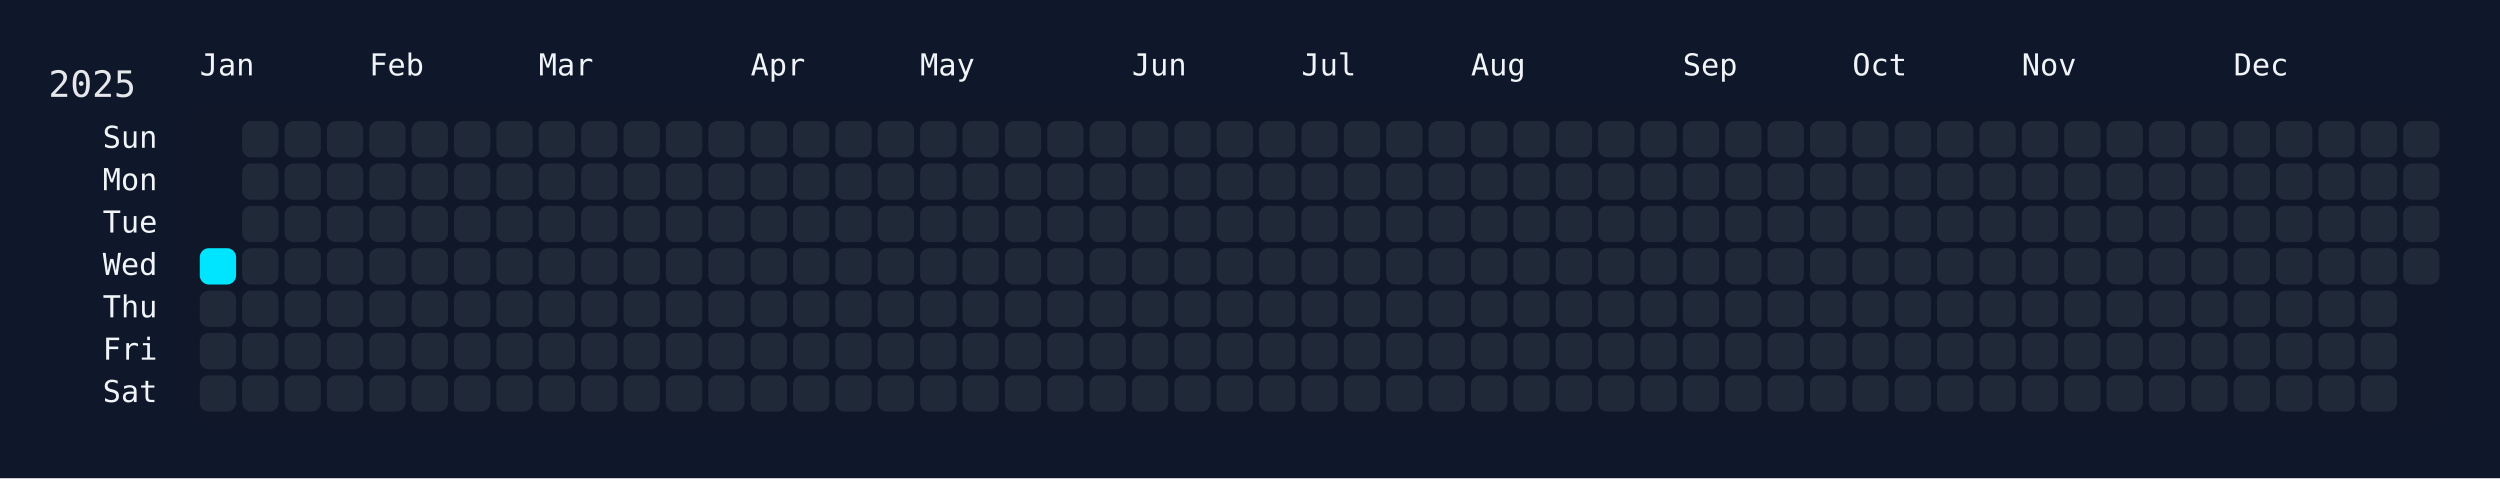
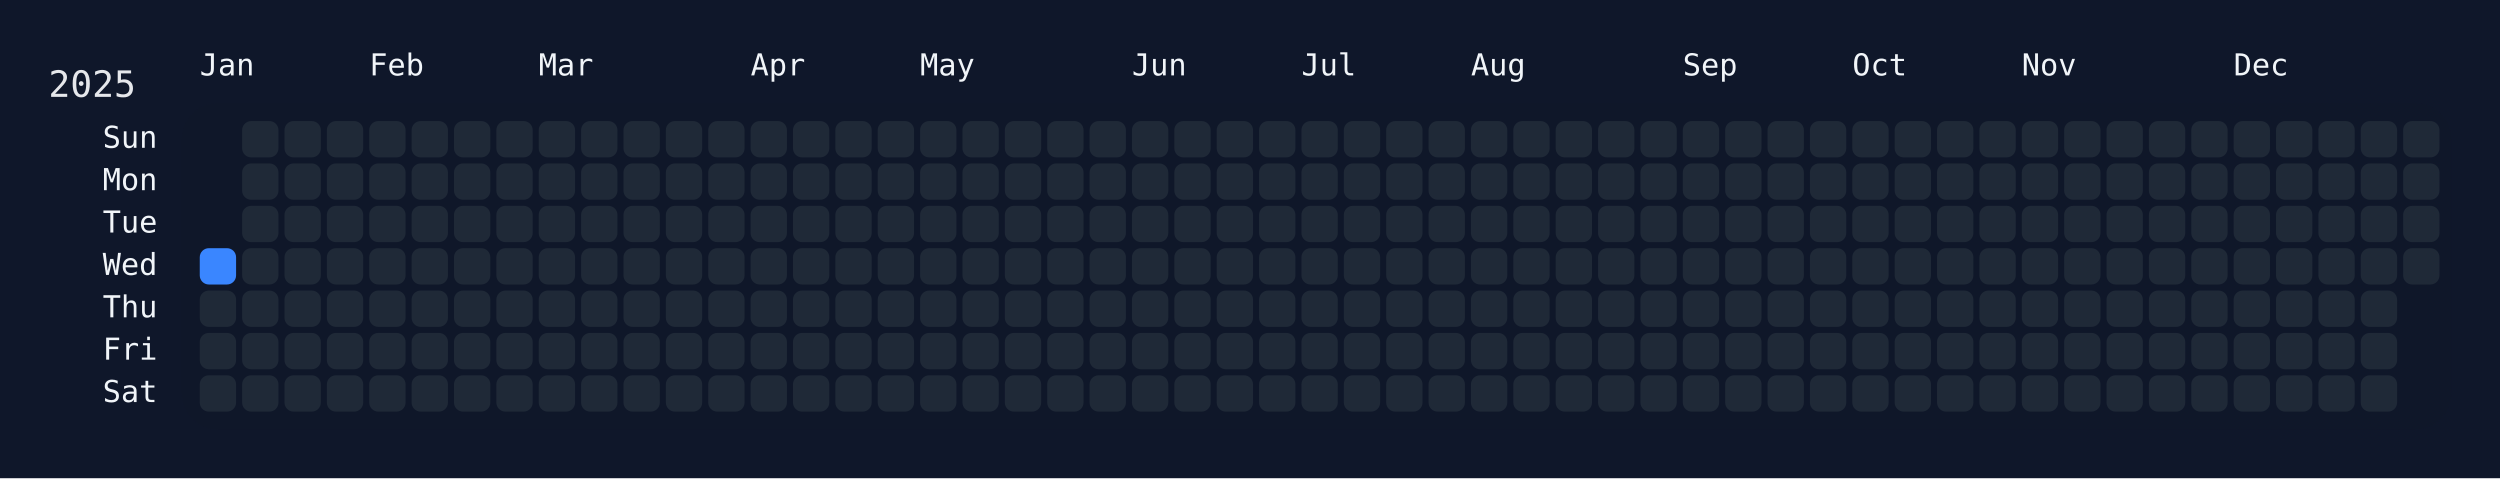
<svg xmlns="http://www.w3.org/2000/svg" width="826" height="158" viewBox="0 0 826 158">
  <rect width="826" height="158" fill="#0f172a" />
  <rect x="60" y="34" width="750" height="108" rx="12" ry="12" fill="rgba(15, 23, 42, 0.8)" />
  <text x="16" y="32" font-size="12" fill="#e5e7eb" font-family="JetBrains Mono, ui-monospace, SFMono-Regular, Menlo, Monaco, Consolas, monospace">2025</text>
  <text x="66" y="18" font-size="10" fill="#f1f5f9" font-family="JetBrains Mono, ui-monospace, SFMono-Regular, Menlo, Monaco, Consolas, monospace" dominant-baseline="hanging">Jan</text>
  <text x="122" y="18" font-size="10" fill="#f1f5f9" font-family="JetBrains Mono, ui-monospace, SFMono-Regular, Menlo, Monaco, Consolas, monospace" dominant-baseline="hanging">Feb</text>
  <text x="178" y="18" font-size="10" fill="#f1f5f9" font-family="JetBrains Mono, ui-monospace, SFMono-Regular, Menlo, Monaco, Consolas, monospace" dominant-baseline="hanging">Mar</text>
  <text x="248" y="18" font-size="10" fill="#f1f5f9" font-family="JetBrains Mono, ui-monospace, SFMono-Regular, Menlo, Monaco, Consolas, monospace" dominant-baseline="hanging">Apr</text>
  <text x="304" y="18" font-size="10" fill="#f1f5f9" font-family="JetBrains Mono, ui-monospace, SFMono-Regular, Menlo, Monaco, Consolas, monospace" dominant-baseline="hanging">May</text>
  <text x="374" y="18" font-size="10" fill="#f1f5f9" font-family="JetBrains Mono, ui-monospace, SFMono-Regular, Menlo, Monaco, Consolas, monospace" dominant-baseline="hanging">Jun</text>
  <text x="430" y="18" font-size="10" fill="#f1f5f9" font-family="JetBrains Mono, ui-monospace, SFMono-Regular, Menlo, Monaco, Consolas, monospace" dominant-baseline="hanging">Jul</text>
  <text x="486" y="18" font-size="10" fill="#f1f5f9" font-family="JetBrains Mono, ui-monospace, SFMono-Regular, Menlo, Monaco, Consolas, monospace" dominant-baseline="hanging">Aug</text>
  <text x="556" y="18" font-size="10" fill="#f1f5f9" font-family="JetBrains Mono, ui-monospace, SFMono-Regular, Menlo, Monaco, Consolas, monospace" dominant-baseline="hanging">Sep</text>
  <text x="612" y="18" font-size="10" fill="#f1f5f9" font-family="JetBrains Mono, ui-monospace, SFMono-Regular, Menlo, Monaco, Consolas, monospace" dominant-baseline="hanging">Oct</text>
  <text x="668" y="18" font-size="10" fill="#f1f5f9" font-family="JetBrains Mono, ui-monospace, SFMono-Regular, Menlo, Monaco, Consolas, monospace" dominant-baseline="hanging">Nov</text>
  <text x="738" y="18" font-size="10" fill="#f1f5f9" font-family="JetBrains Mono, ui-monospace, SFMono-Regular, Menlo, Monaco, Consolas, monospace" dominant-baseline="hanging">Dec</text>
  <text x="52" y="46.0" font-size="10" fill="#f1f5f9" font-family="JetBrains Mono, ui-monospace, SFMono-Regular, Menlo, Monaco, Consolas, monospace" text-anchor="end" dominant-baseline="middle">Sun</text>
  <text x="52" y="60.0" font-size="10" fill="#f1f5f9" font-family="JetBrains Mono, ui-monospace, SFMono-Regular, Menlo, Monaco, Consolas, monospace" text-anchor="end" dominant-baseline="middle">Mon</text>
  <text x="52" y="74.0" font-size="10" fill="#f1f5f9" font-family="JetBrains Mono, ui-monospace, SFMono-Regular, Menlo, Monaco, Consolas, monospace" text-anchor="end" dominant-baseline="middle">Tue</text>
  <text x="52" y="88.0" font-size="10" fill="#f1f5f9" font-family="JetBrains Mono, ui-monospace, SFMono-Regular, Menlo, Monaco, Consolas, monospace" text-anchor="end" dominant-baseline="middle">Wed</text>
  <text x="52" y="102.0" font-size="10" fill="#f1f5f9" font-family="JetBrains Mono, ui-monospace, SFMono-Regular, Menlo, Monaco, Consolas, monospace" text-anchor="end" dominant-baseline="middle">Thu</text>
  <text x="52" y="116.0" font-size="10" fill="#f1f5f9" font-family="JetBrains Mono, ui-monospace, SFMono-Regular, Menlo, Monaco, Consolas, monospace" text-anchor="end" dominant-baseline="middle">Fri</text>
  <text x="52" y="130.0" font-size="10" fill="#f1f5f9" font-family="JetBrains Mono, ui-monospace, SFMono-Regular, Menlo, Monaco, Consolas, monospace" text-anchor="end" dominant-baseline="middle">Sat</text>
  <g transform="translate(66,40)">
-     <rect x="0" y="42" width="12" height="12" rx="3" ry="3" fill="#00e5ff" data-date="2025-01-01" />
+     <rect x="0" y="42" width="12" height="12" rx="3" ry="3" fill="#3a86ff" data-date="2025-01-01" />
    <rect x="0" y="56" width="12" height="12" rx="3" ry="3" fill="#1f2937" data-date="2025-01-02" />
    <rect x="0" y="70" width="12" height="12" rx="3" ry="3" fill="#1f2937" data-date="2025-01-03" />
    <rect x="0" y="84" width="12" height="12" rx="3" ry="3" fill="#1f2937" data-date="2025-01-04" />
    <rect x="14" y="0" width="12" height="12" rx="3" ry="3" fill="#1f2937" data-date="2025-01-05" />
    <rect x="14" y="14" width="12" height="12" rx="3" ry="3" fill="#1f2937" data-date="2025-01-06" />
    <rect x="14" y="28" width="12" height="12" rx="3" ry="3" fill="#1f2937" data-date="2025-01-07" />
    <rect x="14" y="42" width="12" height="12" rx="3" ry="3" fill="#1f2937" data-date="2025-01-08" />
    <rect x="14" y="56" width="12" height="12" rx="3" ry="3" fill="#1f2937" data-date="2025-01-09" />
    <rect x="14" y="70" width="12" height="12" rx="3" ry="3" fill="#1f2937" data-date="2025-01-10" />
    <rect x="14" y="84" width="12" height="12" rx="3" ry="3" fill="#1f2937" data-date="2025-01-11" />
    <rect x="28" y="0" width="12" height="12" rx="3" ry="3" fill="#1f2937" data-date="2025-01-12" />
    <rect x="28" y="14" width="12" height="12" rx="3" ry="3" fill="#1f2937" data-date="2025-01-13" />
    <rect x="28" y="28" width="12" height="12" rx="3" ry="3" fill="#1f2937" data-date="2025-01-14" />
    <rect x="28" y="42" width="12" height="12" rx="3" ry="3" fill="#1f2937" data-date="2025-01-15" />
    <rect x="28" y="56" width="12" height="12" rx="3" ry="3" fill="#1f2937" data-date="2025-01-16" />
    <rect x="28" y="70" width="12" height="12" rx="3" ry="3" fill="#1f2937" data-date="2025-01-17" />
    <rect x="28" y="84" width="12" height="12" rx="3" ry="3" fill="#1f2937" data-date="2025-01-18" />
    <rect x="42" y="0" width="12" height="12" rx="3" ry="3" fill="#1f2937" data-date="2025-01-19" />
    <rect x="42" y="14" width="12" height="12" rx="3" ry="3" fill="#1f2937" data-date="2025-01-20" />
    <rect x="42" y="28" width="12" height="12" rx="3" ry="3" fill="#1f2937" data-date="2025-01-21" />
    <rect x="42" y="42" width="12" height="12" rx="3" ry="3" fill="#1f2937" data-date="2025-01-22" />
    <rect x="42" y="56" width="12" height="12" rx="3" ry="3" fill="#1f2937" data-date="2025-01-23" />
    <rect x="42" y="70" width="12" height="12" rx="3" ry="3" fill="#1f2937" data-date="2025-01-24" />
    <rect x="42" y="84" width="12" height="12" rx="3" ry="3" fill="#1f2937" data-date="2025-01-25" />
    <rect x="56" y="0" width="12" height="12" rx="3" ry="3" fill="#1f2937" data-date="2025-01-26" />
    <rect x="56" y="14" width="12" height="12" rx="3" ry="3" fill="#1f2937" data-date="2025-01-27" />
    <rect x="56" y="28" width="12" height="12" rx="3" ry="3" fill="#1f2937" data-date="2025-01-28" />
    <rect x="56" y="42" width="12" height="12" rx="3" ry="3" fill="#1f2937" data-date="2025-01-29" />
    <rect x="56" y="56" width="12" height="12" rx="3" ry="3" fill="#1f2937" data-date="2025-01-30" />
    <rect x="56" y="70" width="12" height="12" rx="3" ry="3" fill="#1f2937" data-date="2025-01-31" />
    <rect x="56" y="84" width="12" height="12" rx="3" ry="3" fill="#1f2937" data-date="2025-02-01" />
    <rect x="70" y="0" width="12" height="12" rx="3" ry="3" fill="#1f2937" data-date="2025-02-02" />
    <rect x="70" y="14" width="12" height="12" rx="3" ry="3" fill="#1f2937" data-date="2025-02-03" />
    <rect x="70" y="28" width="12" height="12" rx="3" ry="3" fill="#1f2937" data-date="2025-02-04" />
    <rect x="70" y="42" width="12" height="12" rx="3" ry="3" fill="#1f2937" data-date="2025-02-05" />
    <rect x="70" y="56" width="12" height="12" rx="3" ry="3" fill="#1f2937" data-date="2025-02-06" />
    <rect x="70" y="70" width="12" height="12" rx="3" ry="3" fill="#1f2937" data-date="2025-02-07" />
    <rect x="70" y="84" width="12" height="12" rx="3" ry="3" fill="#1f2937" data-date="2025-02-08" />
    <rect x="84" y="0" width="12" height="12" rx="3" ry="3" fill="#1f2937" data-date="2025-02-09" />
    <rect x="84" y="14" width="12" height="12" rx="3" ry="3" fill="#1f2937" data-date="2025-02-10" />
    <rect x="84" y="28" width="12" height="12" rx="3" ry="3" fill="#1f2937" data-date="2025-02-11" />
    <rect x="84" y="42" width="12" height="12" rx="3" ry="3" fill="#1f2937" data-date="2025-02-12" />
    <rect x="84" y="56" width="12" height="12" rx="3" ry="3" fill="#1f2937" data-date="2025-02-13" />
    <rect x="84" y="70" width="12" height="12" rx="3" ry="3" fill="#1f2937" data-date="2025-02-14" />
    <rect x="84" y="84" width="12" height="12" rx="3" ry="3" fill="#1f2937" data-date="2025-02-15" />
    <rect x="98" y="0" width="12" height="12" rx="3" ry="3" fill="#1f2937" data-date="2025-02-16" />
    <rect x="98" y="14" width="12" height="12" rx="3" ry="3" fill="#1f2937" data-date="2025-02-17" />
    <rect x="98" y="28" width="12" height="12" rx="3" ry="3" fill="#1f2937" data-date="2025-02-18" />
    <rect x="98" y="42" width="12" height="12" rx="3" ry="3" fill="#1f2937" data-date="2025-02-19" />
    <rect x="98" y="56" width="12" height="12" rx="3" ry="3" fill="#1f2937" data-date="2025-02-20" />
    <rect x="98" y="70" width="12" height="12" rx="3" ry="3" fill="#1f2937" data-date="2025-02-21" />
    <rect x="98" y="84" width="12" height="12" rx="3" ry="3" fill="#1f2937" data-date="2025-02-22" />
    <rect x="112" y="0" width="12" height="12" rx="3" ry="3" fill="#1f2937" data-date="2025-02-23" />
    <rect x="112" y="14" width="12" height="12" rx="3" ry="3" fill="#1f2937" data-date="2025-02-24" />
    <rect x="112" y="28" width="12" height="12" rx="3" ry="3" fill="#1f2937" data-date="2025-02-25" />
    <rect x="112" y="42" width="12" height="12" rx="3" ry="3" fill="#1f2937" data-date="2025-02-26" />
    <rect x="112" y="56" width="12" height="12" rx="3" ry="3" fill="#1f2937" data-date="2025-02-27" />
    <rect x="112" y="70" width="12" height="12" rx="3" ry="3" fill="#1f2937" data-date="2025-02-28" />
    <rect x="112" y="84" width="12" height="12" rx="3" ry="3" fill="#1f2937" data-date="2025-03-01" />
    <rect x="126" y="0" width="12" height="12" rx="3" ry="3" fill="#1f2937" data-date="2025-03-02" />
    <rect x="126" y="14" width="12" height="12" rx="3" ry="3" fill="#1f2937" data-date="2025-03-03" />
    <rect x="126" y="28" width="12" height="12" rx="3" ry="3" fill="#1f2937" data-date="2025-03-04" />
    <rect x="126" y="42" width="12" height="12" rx="3" ry="3" fill="#1f2937" data-date="2025-03-05" />
    <rect x="126" y="56" width="12" height="12" rx="3" ry="3" fill="#1f2937" data-date="2025-03-06" />
    <rect x="126" y="70" width="12" height="12" rx="3" ry="3" fill="#1f2937" data-date="2025-03-07" />
    <rect x="126" y="84" width="12" height="12" rx="3" ry="3" fill="#1f2937" data-date="2025-03-08" />
    <rect x="140" y="0" width="12" height="12" rx="3" ry="3" fill="#1f2937" data-date="2025-03-09" />
    <rect x="140" y="14" width="12" height="12" rx="3" ry="3" fill="#1f2937" data-date="2025-03-10" />
    <rect x="140" y="28" width="12" height="12" rx="3" ry="3" fill="#1f2937" data-date="2025-03-11" />
    <rect x="140" y="42" width="12" height="12" rx="3" ry="3" fill="#1f2937" data-date="2025-03-12" />
    <rect x="140" y="56" width="12" height="12" rx="3" ry="3" fill="#1f2937" data-date="2025-03-13" />
    <rect x="140" y="70" width="12" height="12" rx="3" ry="3" fill="#1f2937" data-date="2025-03-14" />
    <rect x="140" y="84" width="12" height="12" rx="3" ry="3" fill="#1f2937" data-date="2025-03-15" />
    <rect x="154" y="0" width="12" height="12" rx="3" ry="3" fill="#1f2937" data-date="2025-03-16" />
    <rect x="154" y="14" width="12" height="12" rx="3" ry="3" fill="#1f2937" data-date="2025-03-17" />
    <rect x="154" y="28" width="12" height="12" rx="3" ry="3" fill="#1f2937" data-date="2025-03-18" />
    <rect x="154" y="42" width="12" height="12" rx="3" ry="3" fill="#1f2937" data-date="2025-03-19" />
    <rect x="154" y="56" width="12" height="12" rx="3" ry="3" fill="#1f2937" data-date="2025-03-20" />
    <rect x="154" y="70" width="12" height="12" rx="3" ry="3" fill="#1f2937" data-date="2025-03-21" />
    <rect x="154" y="84" width="12" height="12" rx="3" ry="3" fill="#1f2937" data-date="2025-03-22" />
    <rect x="168" y="0" width="12" height="12" rx="3" ry="3" fill="#1f2937" data-date="2025-03-23" />
    <rect x="168" y="14" width="12" height="12" rx="3" ry="3" fill="#1f2937" data-date="2025-03-24" />
    <rect x="168" y="28" width="12" height="12" rx="3" ry="3" fill="#1f2937" data-date="2025-03-25" />
    <rect x="168" y="42" width="12" height="12" rx="3" ry="3" fill="#1f2937" data-date="2025-03-26" />
    <rect x="168" y="56" width="12" height="12" rx="3" ry="3" fill="#1f2937" data-date="2025-03-27" />
    <rect x="168" y="70" width="12" height="12" rx="3" ry="3" fill="#1f2937" data-date="2025-03-28" />
    <rect x="168" y="84" width="12" height="12" rx="3" ry="3" fill="#1f2937" data-date="2025-03-29" />
    <rect x="182" y="0" width="12" height="12" rx="3" ry="3" fill="#1f2937" data-date="2025-03-30" />
    <rect x="182" y="14" width="12" height="12" rx="3" ry="3" fill="#1f2937" data-date="2025-03-31" />
    <rect x="182" y="28" width="12" height="12" rx="3" ry="3" fill="#1f2937" data-date="2025-04-01" />
    <rect x="182" y="42" width="12" height="12" rx="3" ry="3" fill="#1f2937" data-date="2025-04-02" />
    <rect x="182" y="56" width="12" height="12" rx="3" ry="3" fill="#1f2937" data-date="2025-04-03" />
    <rect x="182" y="70" width="12" height="12" rx="3" ry="3" fill="#1f2937" data-date="2025-04-04" />
    <rect x="182" y="84" width="12" height="12" rx="3" ry="3" fill="#1f2937" data-date="2025-04-05" />
    <rect x="196" y="0" width="12" height="12" rx="3" ry="3" fill="#1f2937" data-date="2025-04-06" />
    <rect x="196" y="14" width="12" height="12" rx="3" ry="3" fill="#1f2937" data-date="2025-04-07" />
    <rect x="196" y="28" width="12" height="12" rx="3" ry="3" fill="#1f2937" data-date="2025-04-08" />
    <rect x="196" y="42" width="12" height="12" rx="3" ry="3" fill="#1f2937" data-date="2025-04-09" />
    <rect x="196" y="56" width="12" height="12" rx="3" ry="3" fill="#1f2937" data-date="2025-04-10" />
    <rect x="196" y="70" width="12" height="12" rx="3" ry="3" fill="#1f2937" data-date="2025-04-11" />
    <rect x="196" y="84" width="12" height="12" rx="3" ry="3" fill="#1f2937" data-date="2025-04-12" />
    <rect x="210" y="0" width="12" height="12" rx="3" ry="3" fill="#1f2937" data-date="2025-04-13" />
    <rect x="210" y="14" width="12" height="12" rx="3" ry="3" fill="#1f2937" data-date="2025-04-14" />
    <rect x="210" y="28" width="12" height="12" rx="3" ry="3" fill="#1f2937" data-date="2025-04-15" />
    <rect x="210" y="42" width="12" height="12" rx="3" ry="3" fill="#1f2937" data-date="2025-04-16" />
    <rect x="210" y="56" width="12" height="12" rx="3" ry="3" fill="#1f2937" data-date="2025-04-17" />
    <rect x="210" y="70" width="12" height="12" rx="3" ry="3" fill="#1f2937" data-date="2025-04-18" />
    <rect x="210" y="84" width="12" height="12" rx="3" ry="3" fill="#1f2937" data-date="2025-04-19" />
    <rect x="224" y="0" width="12" height="12" rx="3" ry="3" fill="#1f2937" data-date="2025-04-20" />
    <rect x="224" y="14" width="12" height="12" rx="3" ry="3" fill="#1f2937" data-date="2025-04-21" />
    <rect x="224" y="28" width="12" height="12" rx="3" ry="3" fill="#1f2937" data-date="2025-04-22" />
    <rect x="224" y="42" width="12" height="12" rx="3" ry="3" fill="#1f2937" data-date="2025-04-23" />
    <rect x="224" y="56" width="12" height="12" rx="3" ry="3" fill="#1f2937" data-date="2025-04-24" />
    <rect x="224" y="70" width="12" height="12" rx="3" ry="3" fill="#1f2937" data-date="2025-04-25" />
    <rect x="224" y="84" width="12" height="12" rx="3" ry="3" fill="#1f2937" data-date="2025-04-26" />
    <rect x="238" y="0" width="12" height="12" rx="3" ry="3" fill="#1f2937" data-date="2025-04-27" />
    <rect x="238" y="14" width="12" height="12" rx="3" ry="3" fill="#1f2937" data-date="2025-04-28" />
    <rect x="238" y="28" width="12" height="12" rx="3" ry="3" fill="#1f2937" data-date="2025-04-29" />
    <rect x="238" y="42" width="12" height="12" rx="3" ry="3" fill="#1f2937" data-date="2025-04-30" />
    <rect x="238" y="56" width="12" height="12" rx="3" ry="3" fill="#1f2937" data-date="2025-05-01" />
    <rect x="238" y="70" width="12" height="12" rx="3" ry="3" fill="#1f2937" data-date="2025-05-02" />
    <rect x="238" y="84" width="12" height="12" rx="3" ry="3" fill="#1f2937" data-date="2025-05-03" />
    <rect x="252" y="0" width="12" height="12" rx="3" ry="3" fill="#1f2937" data-date="2025-05-04" />
    <rect x="252" y="14" width="12" height="12" rx="3" ry="3" fill="#1f2937" data-date="2025-05-05" />
    <rect x="252" y="28" width="12" height="12" rx="3" ry="3" fill="#1f2937" data-date="2025-05-06" />
    <rect x="252" y="42" width="12" height="12" rx="3" ry="3" fill="#1f2937" data-date="2025-05-07" />
    <rect x="252" y="56" width="12" height="12" rx="3" ry="3" fill="#1f2937" data-date="2025-05-08" />
    <rect x="252" y="70" width="12" height="12" rx="3" ry="3" fill="#1f2937" data-date="2025-05-09" />
    <rect x="252" y="84" width="12" height="12" rx="3" ry="3" fill="#1f2937" data-date="2025-05-10" />
    <rect x="266" y="0" width="12" height="12" rx="3" ry="3" fill="#1f2937" data-date="2025-05-11" />
    <rect x="266" y="14" width="12" height="12" rx="3" ry="3" fill="#1f2937" data-date="2025-05-12" />
    <rect x="266" y="28" width="12" height="12" rx="3" ry="3" fill="#1f2937" data-date="2025-05-13" />
    <rect x="266" y="42" width="12" height="12" rx="3" ry="3" fill="#1f2937" data-date="2025-05-14" />
    <rect x="266" y="56" width="12" height="12" rx="3" ry="3" fill="#1f2937" data-date="2025-05-15" />
    <rect x="266" y="70" width="12" height="12" rx="3" ry="3" fill="#1f2937" data-date="2025-05-16" />
    <rect x="266" y="84" width="12" height="12" rx="3" ry="3" fill="#1f2937" data-date="2025-05-17" />
    <rect x="280" y="0" width="12" height="12" rx="3" ry="3" fill="#1f2937" data-date="2025-05-18" />
    <rect x="280" y="14" width="12" height="12" rx="3" ry="3" fill="#1f2937" data-date="2025-05-19" />
    <rect x="280" y="28" width="12" height="12" rx="3" ry="3" fill="#1f2937" data-date="2025-05-20" />
    <rect x="280" y="42" width="12" height="12" rx="3" ry="3" fill="#1f2937" data-date="2025-05-21" />
    <rect x="280" y="56" width="12" height="12" rx="3" ry="3" fill="#1f2937" data-date="2025-05-22" />
    <rect x="280" y="70" width="12" height="12" rx="3" ry="3" fill="#1f2937" data-date="2025-05-23" />
    <rect x="280" y="84" width="12" height="12" rx="3" ry="3" fill="#1f2937" data-date="2025-05-24" />
    <rect x="294" y="0" width="12" height="12" rx="3" ry="3" fill="#1f2937" data-date="2025-05-25" />
    <rect x="294" y="14" width="12" height="12" rx="3" ry="3" fill="#1f2937" data-date="2025-05-26" />
    <rect x="294" y="28" width="12" height="12" rx="3" ry="3" fill="#1f2937" data-date="2025-05-27" />
    <rect x="294" y="42" width="12" height="12" rx="3" ry="3" fill="#1f2937" data-date="2025-05-28" />
    <rect x="294" y="56" width="12" height="12" rx="3" ry="3" fill="#1f2937" data-date="2025-05-29" />
    <rect x="294" y="70" width="12" height="12" rx="3" ry="3" fill="#1f2937" data-date="2025-05-30" />
    <rect x="294" y="84" width="12" height="12" rx="3" ry="3" fill="#1f2937" data-date="2025-05-31" />
    <rect x="308" y="0" width="12" height="12" rx="3" ry="3" fill="#1f2937" data-date="2025-06-01" />
    <rect x="308" y="14" width="12" height="12" rx="3" ry="3" fill="#1f2937" data-date="2025-06-02" />
    <rect x="308" y="28" width="12" height="12" rx="3" ry="3" fill="#1f2937" data-date="2025-06-03" />
    <rect x="308" y="42" width="12" height="12" rx="3" ry="3" fill="#1f2937" data-date="2025-06-04" />
    <rect x="308" y="56" width="12" height="12" rx="3" ry="3" fill="#1f2937" data-date="2025-06-05" />
    <rect x="308" y="70" width="12" height="12" rx="3" ry="3" fill="#1f2937" data-date="2025-06-06" />
    <rect x="308" y="84" width="12" height="12" rx="3" ry="3" fill="#1f2937" data-date="2025-06-07" />
    <rect x="322" y="0" width="12" height="12" rx="3" ry="3" fill="#1f2937" data-date="2025-06-08" />
    <rect x="322" y="14" width="12" height="12" rx="3" ry="3" fill="#1f2937" data-date="2025-06-09" />
    <rect x="322" y="28" width="12" height="12" rx="3" ry="3" fill="#1f2937" data-date="2025-06-10" />
    <rect x="322" y="42" width="12" height="12" rx="3" ry="3" fill="#1f2937" data-date="2025-06-11" />
    <rect x="322" y="56" width="12" height="12" rx="3" ry="3" fill="#1f2937" data-date="2025-06-12" />
    <rect x="322" y="70" width="12" height="12" rx="3" ry="3" fill="#1f2937" data-date="2025-06-13" />
    <rect x="322" y="84" width="12" height="12" rx="3" ry="3" fill="#1f2937" data-date="2025-06-14" />
    <rect x="336" y="0" width="12" height="12" rx="3" ry="3" fill="#1f2937" data-date="2025-06-15" />
    <rect x="336" y="14" width="12" height="12" rx="3" ry="3" fill="#1f2937" data-date="2025-06-16" />
    <rect x="336" y="28" width="12" height="12" rx="3" ry="3" fill="#1f2937" data-date="2025-06-17" />
    <rect x="336" y="42" width="12" height="12" rx="3" ry="3" fill="#1f2937" data-date="2025-06-18" />
    <rect x="336" y="56" width="12" height="12" rx="3" ry="3" fill="#1f2937" data-date="2025-06-19" />
    <rect x="336" y="70" width="12" height="12" rx="3" ry="3" fill="#1f2937" data-date="2025-06-20" />
    <rect x="336" y="84" width="12" height="12" rx="3" ry="3" fill="#1f2937" data-date="2025-06-21" />
    <rect x="350" y="0" width="12" height="12" rx="3" ry="3" fill="#1f2937" data-date="2025-06-22" />
    <rect x="350" y="14" width="12" height="12" rx="3" ry="3" fill="#1f2937" data-date="2025-06-23" />
    <rect x="350" y="28" width="12" height="12" rx="3" ry="3" fill="#1f2937" data-date="2025-06-24" />
    <rect x="350" y="42" width="12" height="12" rx="3" ry="3" fill="#1f2937" data-date="2025-06-25" />
    <rect x="350" y="56" width="12" height="12" rx="3" ry="3" fill="#1f2937" data-date="2025-06-26" />
    <rect x="350" y="70" width="12" height="12" rx="3" ry="3" fill="#1f2937" data-date="2025-06-27" />
    <rect x="350" y="84" width="12" height="12" rx="3" ry="3" fill="#1f2937" data-date="2025-06-28" />
    <rect x="364" y="0" width="12" height="12" rx="3" ry="3" fill="#1f2937" data-date="2025-06-29" />
    <rect x="364" y="14" width="12" height="12" rx="3" ry="3" fill="#1f2937" data-date="2025-06-30" />
    <rect x="364" y="28" width="12" height="12" rx="3" ry="3" fill="#1f2937" data-date="2025-07-01" />
    <rect x="364" y="42" width="12" height="12" rx="3" ry="3" fill="#1f2937" data-date="2025-07-02" />
    <rect x="364" y="56" width="12" height="12" rx="3" ry="3" fill="#1f2937" data-date="2025-07-03" />
    <rect x="364" y="70" width="12" height="12" rx="3" ry="3" fill="#1f2937" data-date="2025-07-04" />
    <rect x="364" y="84" width="12" height="12" rx="3" ry="3" fill="#1f2937" data-date="2025-07-05" />
    <rect x="378" y="0" width="12" height="12" rx="3" ry="3" fill="#1f2937" data-date="2025-07-06" />
    <rect x="378" y="14" width="12" height="12" rx="3" ry="3" fill="#1f2937" data-date="2025-07-07" />
    <rect x="378" y="28" width="12" height="12" rx="3" ry="3" fill="#1f2937" data-date="2025-07-08" />
    <rect x="378" y="42" width="12" height="12" rx="3" ry="3" fill="#1f2937" data-date="2025-07-09" />
    <rect x="378" y="56" width="12" height="12" rx="3" ry="3" fill="#1f2937" data-date="2025-07-10" />
    <rect x="378" y="70" width="12" height="12" rx="3" ry="3" fill="#1f2937" data-date="2025-07-11" />
    <rect x="378" y="84" width="12" height="12" rx="3" ry="3" fill="#1f2937" data-date="2025-07-12" />
    <rect x="392" y="0" width="12" height="12" rx="3" ry="3" fill="#1f2937" data-date="2025-07-13" />
    <rect x="392" y="14" width="12" height="12" rx="3" ry="3" fill="#1f2937" data-date="2025-07-14" />
    <rect x="392" y="28" width="12" height="12" rx="3" ry="3" fill="#1f2937" data-date="2025-07-15" />
    <rect x="392" y="42" width="12" height="12" rx="3" ry="3" fill="#1f2937" data-date="2025-07-16" />
    <rect x="392" y="56" width="12" height="12" rx="3" ry="3" fill="#1f2937" data-date="2025-07-17" />
    <rect x="392" y="70" width="12" height="12" rx="3" ry="3" fill="#1f2937" data-date="2025-07-18" />
    <rect x="392" y="84" width="12" height="12" rx="3" ry="3" fill="#1f2937" data-date="2025-07-19" />
    <rect x="406" y="0" width="12" height="12" rx="3" ry="3" fill="#1f2937" data-date="2025-07-20" />
    <rect x="406" y="14" width="12" height="12" rx="3" ry="3" fill="#1f2937" data-date="2025-07-21" />
    <rect x="406" y="28" width="12" height="12" rx="3" ry="3" fill="#1f2937" data-date="2025-07-22" />
    <rect x="406" y="42" width="12" height="12" rx="3" ry="3" fill="#1f2937" data-date="2025-07-23" />
    <rect x="406" y="56" width="12" height="12" rx="3" ry="3" fill="#1f2937" data-date="2025-07-24" />
    <rect x="406" y="70" width="12" height="12" rx="3" ry="3" fill="#1f2937" data-date="2025-07-25" />
    <rect x="406" y="84" width="12" height="12" rx="3" ry="3" fill="#1f2937" data-date="2025-07-26" />
    <rect x="420" y="0" width="12" height="12" rx="3" ry="3" fill="#1f2937" data-date="2025-07-27" />
    <rect x="420" y="14" width="12" height="12" rx="3" ry="3" fill="#1f2937" data-date="2025-07-28" />
    <rect x="420" y="28" width="12" height="12" rx="3" ry="3" fill="#1f2937" data-date="2025-07-29" />
    <rect x="420" y="42" width="12" height="12" rx="3" ry="3" fill="#1f2937" data-date="2025-07-30" />
    <rect x="420" y="56" width="12" height="12" rx="3" ry="3" fill="#1f2937" data-date="2025-07-31" />
    <rect x="420" y="70" width="12" height="12" rx="3" ry="3" fill="#1f2937" data-date="2025-08-01" />
    <rect x="420" y="84" width="12" height="12" rx="3" ry="3" fill="#1f2937" data-date="2025-08-02" />
    <rect x="434" y="0" width="12" height="12" rx="3" ry="3" fill="#1f2937" data-date="2025-08-03" />
    <rect x="434" y="14" width="12" height="12" rx="3" ry="3" fill="#1f2937" data-date="2025-08-04" />
    <rect x="434" y="28" width="12" height="12" rx="3" ry="3" fill="#1f2937" data-date="2025-08-05" />
    <rect x="434" y="42" width="12" height="12" rx="3" ry="3" fill="#1f2937" data-date="2025-08-06" />
    <rect x="434" y="56" width="12" height="12" rx="3" ry="3" fill="#1f2937" data-date="2025-08-07" />
    <rect x="434" y="70" width="12" height="12" rx="3" ry="3" fill="#1f2937" data-date="2025-08-08" />
    <rect x="434" y="84" width="12" height="12" rx="3" ry="3" fill="#1f2937" data-date="2025-08-09" />
    <rect x="448" y="0" width="12" height="12" rx="3" ry="3" fill="#1f2937" data-date="2025-08-10" />
    <rect x="448" y="14" width="12" height="12" rx="3" ry="3" fill="#1f2937" data-date="2025-08-11" />
    <rect x="448" y="28" width="12" height="12" rx="3" ry="3" fill="#1f2937" data-date="2025-08-12" />
    <rect x="448" y="42" width="12" height="12" rx="3" ry="3" fill="#1f2937" data-date="2025-08-13" />
    <rect x="448" y="56" width="12" height="12" rx="3" ry="3" fill="#1f2937" data-date="2025-08-14" />
    <rect x="448" y="70" width="12" height="12" rx="3" ry="3" fill="#1f2937" data-date="2025-08-15" />
    <rect x="448" y="84" width="12" height="12" rx="3" ry="3" fill="#1f2937" data-date="2025-08-16" />
    <rect x="462" y="0" width="12" height="12" rx="3" ry="3" fill="#1f2937" data-date="2025-08-17" />
    <rect x="462" y="14" width="12" height="12" rx="3" ry="3" fill="#1f2937" data-date="2025-08-18" />
    <rect x="462" y="28" width="12" height="12" rx="3" ry="3" fill="#1f2937" data-date="2025-08-19" />
    <rect x="462" y="42" width="12" height="12" rx="3" ry="3" fill="#1f2937" data-date="2025-08-20" />
    <rect x="462" y="56" width="12" height="12" rx="3" ry="3" fill="#1f2937" data-date="2025-08-21" />
    <rect x="462" y="70" width="12" height="12" rx="3" ry="3" fill="#1f2937" data-date="2025-08-22" />
    <rect x="462" y="84" width="12" height="12" rx="3" ry="3" fill="#1f2937" data-date="2025-08-23" />
    <rect x="476" y="0" width="12" height="12" rx="3" ry="3" fill="#1f2937" data-date="2025-08-24" />
    <rect x="476" y="14" width="12" height="12" rx="3" ry="3" fill="#1f2937" data-date="2025-08-25" />
    <rect x="476" y="28" width="12" height="12" rx="3" ry="3" fill="#1f2937" data-date="2025-08-26" />
    <rect x="476" y="42" width="12" height="12" rx="3" ry="3" fill="#1f2937" data-date="2025-08-27" />
    <rect x="476" y="56" width="12" height="12" rx="3" ry="3" fill="#1f2937" data-date="2025-08-28" />
    <rect x="476" y="70" width="12" height="12" rx="3" ry="3" fill="#1f2937" data-date="2025-08-29" />
    <rect x="476" y="84" width="12" height="12" rx="3" ry="3" fill="#1f2937" data-date="2025-08-30" />
    <rect x="490" y="0" width="12" height="12" rx="3" ry="3" fill="#1f2937" data-date="2025-08-31" />
    <rect x="490" y="14" width="12" height="12" rx="3" ry="3" fill="#1f2937" data-date="2025-09-01" />
    <rect x="490" y="28" width="12" height="12" rx="3" ry="3" fill="#1f2937" data-date="2025-09-02" />
    <rect x="490" y="42" width="12" height="12" rx="3" ry="3" fill="#1f2937" data-date="2025-09-03" />
    <rect x="490" y="56" width="12" height="12" rx="3" ry="3" fill="#1f2937" data-date="2025-09-04" />
    <rect x="490" y="70" width="12" height="12" rx="3" ry="3" fill="#1f2937" data-date="2025-09-05" />
    <rect x="490" y="84" width="12" height="12" rx="3" ry="3" fill="#1f2937" data-date="2025-09-06" />
    <rect x="504" y="0" width="12" height="12" rx="3" ry="3" fill="#1f2937" data-date="2025-09-07" />
    <rect x="504" y="14" width="12" height="12" rx="3" ry="3" fill="#1f2937" data-date="2025-09-08" />
    <rect x="504" y="28" width="12" height="12" rx="3" ry="3" fill="#1f2937" data-date="2025-09-09" />
    <rect x="504" y="42" width="12" height="12" rx="3" ry="3" fill="#1f2937" data-date="2025-09-10" />
    <rect x="504" y="56" width="12" height="12" rx="3" ry="3" fill="#1f2937" data-date="2025-09-11" />
    <rect x="504" y="70" width="12" height="12" rx="3" ry="3" fill="#1f2937" data-date="2025-09-12" />
    <rect x="504" y="84" width="12" height="12" rx="3" ry="3" fill="#1f2937" data-date="2025-09-13" />
    <rect x="518" y="0" width="12" height="12" rx="3" ry="3" fill="#1f2937" data-date="2025-09-14" />
    <rect x="518" y="14" width="12" height="12" rx="3" ry="3" fill="#1f2937" data-date="2025-09-15" />
    <rect x="518" y="28" width="12" height="12" rx="3" ry="3" fill="#1f2937" data-date="2025-09-16" />
    <rect x="518" y="42" width="12" height="12" rx="3" ry="3" fill="#1f2937" data-date="2025-09-17" />
    <rect x="518" y="56" width="12" height="12" rx="3" ry="3" fill="#1f2937" data-date="2025-09-18" />
    <rect x="518" y="70" width="12" height="12" rx="3" ry="3" fill="#1f2937" data-date="2025-09-19" />
    <rect x="518" y="84" width="12" height="12" rx="3" ry="3" fill="#1f2937" data-date="2025-09-20" />
    <rect x="532" y="0" width="12" height="12" rx="3" ry="3" fill="#1f2937" data-date="2025-09-21" />
    <rect x="532" y="14" width="12" height="12" rx="3" ry="3" fill="#1f2937" data-date="2025-09-22" />
    <rect x="532" y="28" width="12" height="12" rx="3" ry="3" fill="#1f2937" data-date="2025-09-23" />
    <rect x="532" y="42" width="12" height="12" rx="3" ry="3" fill="#1f2937" data-date="2025-09-24" />
    <rect x="532" y="56" width="12" height="12" rx="3" ry="3" fill="#1f2937" data-date="2025-09-25" />
    <rect x="532" y="70" width="12" height="12" rx="3" ry="3" fill="#1f2937" data-date="2025-09-26" />
    <rect x="532" y="84" width="12" height="12" rx="3" ry="3" fill="#1f2937" data-date="2025-09-27" />
    <rect x="546" y="0" width="12" height="12" rx="3" ry="3" fill="#1f2937" data-date="2025-09-28" />
    <rect x="546" y="14" width="12" height="12" rx="3" ry="3" fill="#1f2937" data-date="2025-09-29" />
    <rect x="546" y="28" width="12" height="12" rx="3" ry="3" fill="#1f2937" data-date="2025-09-30" />
    <rect x="546" y="42" width="12" height="12" rx="3" ry="3" fill="#1f2937" data-date="2025-10-01" />
    <rect x="546" y="56" width="12" height="12" rx="3" ry="3" fill="#1f2937" data-date="2025-10-02" />
    <rect x="546" y="70" width="12" height="12" rx="3" ry="3" fill="#1f2937" data-date="2025-10-03" />
    <rect x="546" y="84" width="12" height="12" rx="3" ry="3" fill="#1f2937" data-date="2025-10-04" />
    <rect x="560" y="0" width="12" height="12" rx="3" ry="3" fill="#1f2937" data-date="2025-10-05" />
    <rect x="560" y="14" width="12" height="12" rx="3" ry="3" fill="#1f2937" data-date="2025-10-06" />
    <rect x="560" y="28" width="12" height="12" rx="3" ry="3" fill="#1f2937" data-date="2025-10-07" />
    <rect x="560" y="42" width="12" height="12" rx="3" ry="3" fill="#1f2937" data-date="2025-10-08" />
    <rect x="560" y="56" width="12" height="12" rx="3" ry="3" fill="#1f2937" data-date="2025-10-09" />
    <rect x="560" y="70" width="12" height="12" rx="3" ry="3" fill="#1f2937" data-date="2025-10-10" />
    <rect x="560" y="84" width="12" height="12" rx="3" ry="3" fill="#1f2937" data-date="2025-10-11" />
    <rect x="574" y="0" width="12" height="12" rx="3" ry="3" fill="#1f2937" data-date="2025-10-12" />
    <rect x="574" y="14" width="12" height="12" rx="3" ry="3" fill="#1f2937" data-date="2025-10-13" />
    <rect x="574" y="28" width="12" height="12" rx="3" ry="3" fill="#1f2937" data-date="2025-10-14" />
    <rect x="574" y="42" width="12" height="12" rx="3" ry="3" fill="#1f2937" data-date="2025-10-15" />
    <rect x="574" y="56" width="12" height="12" rx="3" ry="3" fill="#1f2937" data-date="2025-10-16" />
    <rect x="574" y="70" width="12" height="12" rx="3" ry="3" fill="#1f2937" data-date="2025-10-17" />
    <rect x="574" y="84" width="12" height="12" rx="3" ry="3" fill="#1f2937" data-date="2025-10-18" />
    <rect x="588" y="0" width="12" height="12" rx="3" ry="3" fill="#1f2937" data-date="2025-10-19" />
    <rect x="588" y="14" width="12" height="12" rx="3" ry="3" fill="#1f2937" data-date="2025-10-20" />
    <rect x="588" y="28" width="12" height="12" rx="3" ry="3" fill="#1f2937" data-date="2025-10-21" />
    <rect x="588" y="42" width="12" height="12" rx="3" ry="3" fill="#1f2937" data-date="2025-10-22" />
    <rect x="588" y="56" width="12" height="12" rx="3" ry="3" fill="#1f2937" data-date="2025-10-23" />
    <rect x="588" y="70" width="12" height="12" rx="3" ry="3" fill="#1f2937" data-date="2025-10-24" />
    <rect x="588" y="84" width="12" height="12" rx="3" ry="3" fill="#1f2937" data-date="2025-10-25" />
    <rect x="602" y="0" width="12" height="12" rx="3" ry="3" fill="#1f2937" data-date="2025-10-26" />
    <rect x="602" y="14" width="12" height="12" rx="3" ry="3" fill="#1f2937" data-date="2025-10-27" />
    <rect x="602" y="28" width="12" height="12" rx="3" ry="3" fill="#1f2937" data-date="2025-10-28" />
    <rect x="602" y="42" width="12" height="12" rx="3" ry="3" fill="#1f2937" data-date="2025-10-29" />
    <rect x="602" y="56" width="12" height="12" rx="3" ry="3" fill="#1f2937" data-date="2025-10-30" />
    <rect x="602" y="70" width="12" height="12" rx="3" ry="3" fill="#1f2937" data-date="2025-10-31" />
    <rect x="602" y="84" width="12" height="12" rx="3" ry="3" fill="#1f2937" data-date="2025-11-01" />
    <rect x="616" y="0" width="12" height="12" rx="3" ry="3" fill="#1f2937" data-date="2025-11-02" />
    <rect x="616" y="14" width="12" height="12" rx="3" ry="3" fill="#1f2937" data-date="2025-11-03" />
    <rect x="616" y="28" width="12" height="12" rx="3" ry="3" fill="#1f2937" data-date="2025-11-04" />
    <rect x="616" y="42" width="12" height="12" rx="3" ry="3" fill="#1f2937" data-date="2025-11-05" />
    <rect x="616" y="56" width="12" height="12" rx="3" ry="3" fill="#1f2937" data-date="2025-11-06" />
    <rect x="616" y="70" width="12" height="12" rx="3" ry="3" fill="#1f2937" data-date="2025-11-07" />
    <rect x="616" y="84" width="12" height="12" rx="3" ry="3" fill="#1f2937" data-date="2025-11-08" />
    <rect x="630" y="0" width="12" height="12" rx="3" ry="3" fill="#1f2937" data-date="2025-11-09" />
    <rect x="630" y="14" width="12" height="12" rx="3" ry="3" fill="#1f2937" data-date="2025-11-10" />
    <rect x="630" y="28" width="12" height="12" rx="3" ry="3" fill="#1f2937" data-date="2025-11-11" />
    <rect x="630" y="42" width="12" height="12" rx="3" ry="3" fill="#1f2937" data-date="2025-11-12" />
    <rect x="630" y="56" width="12" height="12" rx="3" ry="3" fill="#1f2937" data-date="2025-11-13" />
    <rect x="630" y="70" width="12" height="12" rx="3" ry="3" fill="#1f2937" data-date="2025-11-14" />
    <rect x="630" y="84" width="12" height="12" rx="3" ry="3" fill="#1f2937" data-date="2025-11-15" />
    <rect x="644" y="0" width="12" height="12" rx="3" ry="3" fill="#1f2937" data-date="2025-11-16" />
    <rect x="644" y="14" width="12" height="12" rx="3" ry="3" fill="#1f2937" data-date="2025-11-17" />
    <rect x="644" y="28" width="12" height="12" rx="3" ry="3" fill="#1f2937" data-date="2025-11-18" />
    <rect x="644" y="42" width="12" height="12" rx="3" ry="3" fill="#1f2937" data-date="2025-11-19" />
    <rect x="644" y="56" width="12" height="12" rx="3" ry="3" fill="#1f2937" data-date="2025-11-20" />
    <rect x="644" y="70" width="12" height="12" rx="3" ry="3" fill="#1f2937" data-date="2025-11-21" />
    <rect x="644" y="84" width="12" height="12" rx="3" ry="3" fill="#1f2937" data-date="2025-11-22" />
    <rect x="658" y="0" width="12" height="12" rx="3" ry="3" fill="#1f2937" data-date="2025-11-23" />
    <rect x="658" y="14" width="12" height="12" rx="3" ry="3" fill="#1f2937" data-date="2025-11-24" />
    <rect x="658" y="28" width="12" height="12" rx="3" ry="3" fill="#1f2937" data-date="2025-11-25" />
    <rect x="658" y="42" width="12" height="12" rx="3" ry="3" fill="#1f2937" data-date="2025-11-26" />
    <rect x="658" y="56" width="12" height="12" rx="3" ry="3" fill="#1f2937" data-date="2025-11-27" />
    <rect x="658" y="70" width="12" height="12" rx="3" ry="3" fill="#1f2937" data-date="2025-11-28" />
    <rect x="658" y="84" width="12" height="12" rx="3" ry="3" fill="#1f2937" data-date="2025-11-29" />
    <rect x="672" y="0" width="12" height="12" rx="3" ry="3" fill="#1f2937" data-date="2025-11-30" />
    <rect x="672" y="14" width="12" height="12" rx="3" ry="3" fill="#1f2937" data-date="2025-12-01" />
    <rect x="672" y="28" width="12" height="12" rx="3" ry="3" fill="#1f2937" data-date="2025-12-02" />
    <rect x="672" y="42" width="12" height="12" rx="3" ry="3" fill="#1f2937" data-date="2025-12-03" />
    <rect x="672" y="56" width="12" height="12" rx="3" ry="3" fill="#1f2937" data-date="2025-12-04" />
    <rect x="672" y="70" width="12" height="12" rx="3" ry="3" fill="#1f2937" data-date="2025-12-05" />
    <rect x="672" y="84" width="12" height="12" rx="3" ry="3" fill="#1f2937" data-date="2025-12-06" />
    <rect x="686" y="0" width="12" height="12" rx="3" ry="3" fill="#1f2937" data-date="2025-12-07" />
    <rect x="686" y="14" width="12" height="12" rx="3" ry="3" fill="#1f2937" data-date="2025-12-08" />
    <rect x="686" y="28" width="12" height="12" rx="3" ry="3" fill="#1f2937" data-date="2025-12-09" />
    <rect x="686" y="42" width="12" height="12" rx="3" ry="3" fill="#1f2937" data-date="2025-12-10" />
    <rect x="686" y="56" width="12" height="12" rx="3" ry="3" fill="#1f2937" data-date="2025-12-11" />
    <rect x="686" y="70" width="12" height="12" rx="3" ry="3" fill="#1f2937" data-date="2025-12-12" />
    <rect x="686" y="84" width="12" height="12" rx="3" ry="3" fill="#1f2937" data-date="2025-12-13" />
    <rect x="700" y="0" width="12" height="12" rx="3" ry="3" fill="#1f2937" data-date="2025-12-14" />
    <rect x="700" y="14" width="12" height="12" rx="3" ry="3" fill="#1f2937" data-date="2025-12-15" />
    <rect x="700" y="28" width="12" height="12" rx="3" ry="3" fill="#1f2937" data-date="2025-12-16" />
    <rect x="700" y="42" width="12" height="12" rx="3" ry="3" fill="#1f2937" data-date="2025-12-17" />
    <rect x="700" y="56" width="12" height="12" rx="3" ry="3" fill="#1f2937" data-date="2025-12-18" />
    <rect x="700" y="70" width="12" height="12" rx="3" ry="3" fill="#1f2937" data-date="2025-12-19" />
    <rect x="700" y="84" width="12" height="12" rx="3" ry="3" fill="#1f2937" data-date="2025-12-20" />
    <rect x="714" y="0" width="12" height="12" rx="3" ry="3" fill="#1f2937" data-date="2025-12-21" />
    <rect x="714" y="14" width="12" height="12" rx="3" ry="3" fill="#1f2937" data-date="2025-12-22" />
    <rect x="714" y="28" width="12" height="12" rx="3" ry="3" fill="#1f2937" data-date="2025-12-23" />
    <rect x="714" y="42" width="12" height="12" rx="3" ry="3" fill="#1f2937" data-date="2025-12-24" />
    <rect x="714" y="56" width="12" height="12" rx="3" ry="3" fill="#1f2937" data-date="2025-12-25" />
    <rect x="714" y="70" width="12" height="12" rx="3" ry="3" fill="#1f2937" data-date="2025-12-26" />
    <rect x="714" y="84" width="12" height="12" rx="3" ry="3" fill="#1f2937" data-date="2025-12-27" />
    <rect x="728" y="0" width="12" height="12" rx="3" ry="3" fill="#1f2937" data-date="2025-12-28" />
    <rect x="728" y="14" width="12" height="12" rx="3" ry="3" fill="#1f2937" data-date="2025-12-29" />
    <rect x="728" y="28" width="12" height="12" rx="3" ry="3" fill="#1f2937" data-date="2025-12-30" />
    <rect x="728" y="42" width="12" height="12" rx="3" ry="3" fill="#1f2937" data-date="2025-12-31" />
  </g>
</svg>
